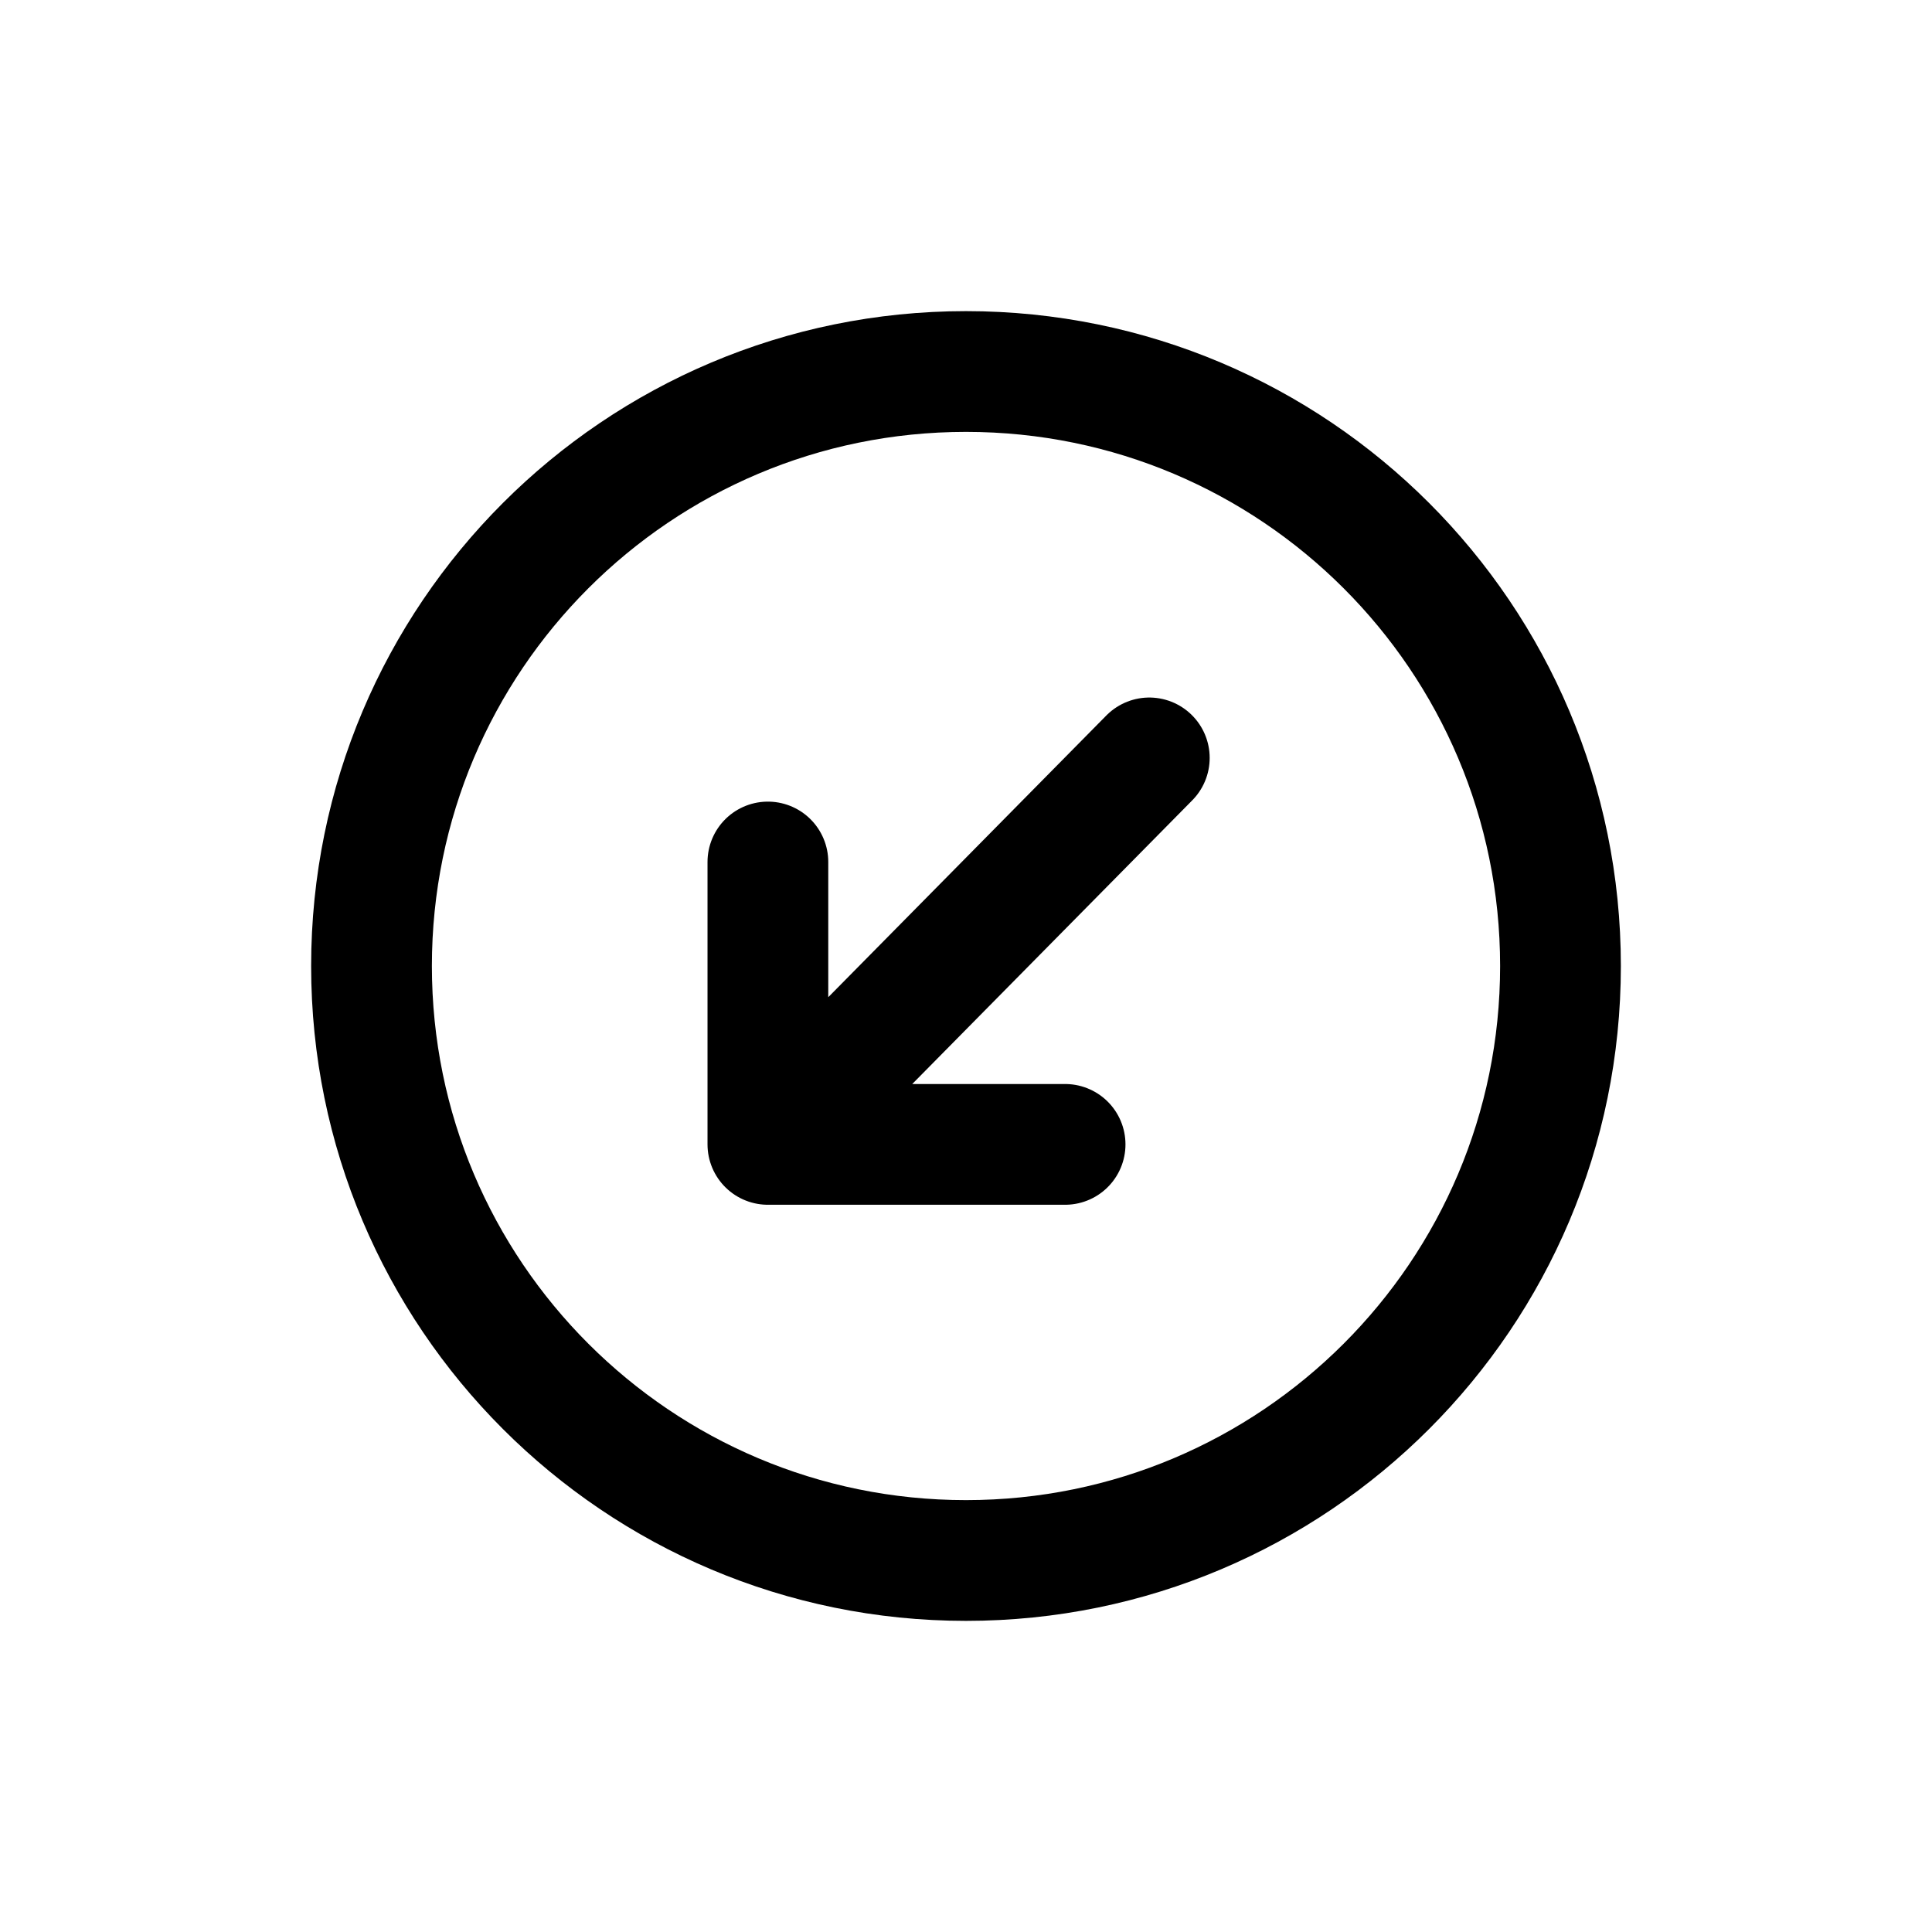
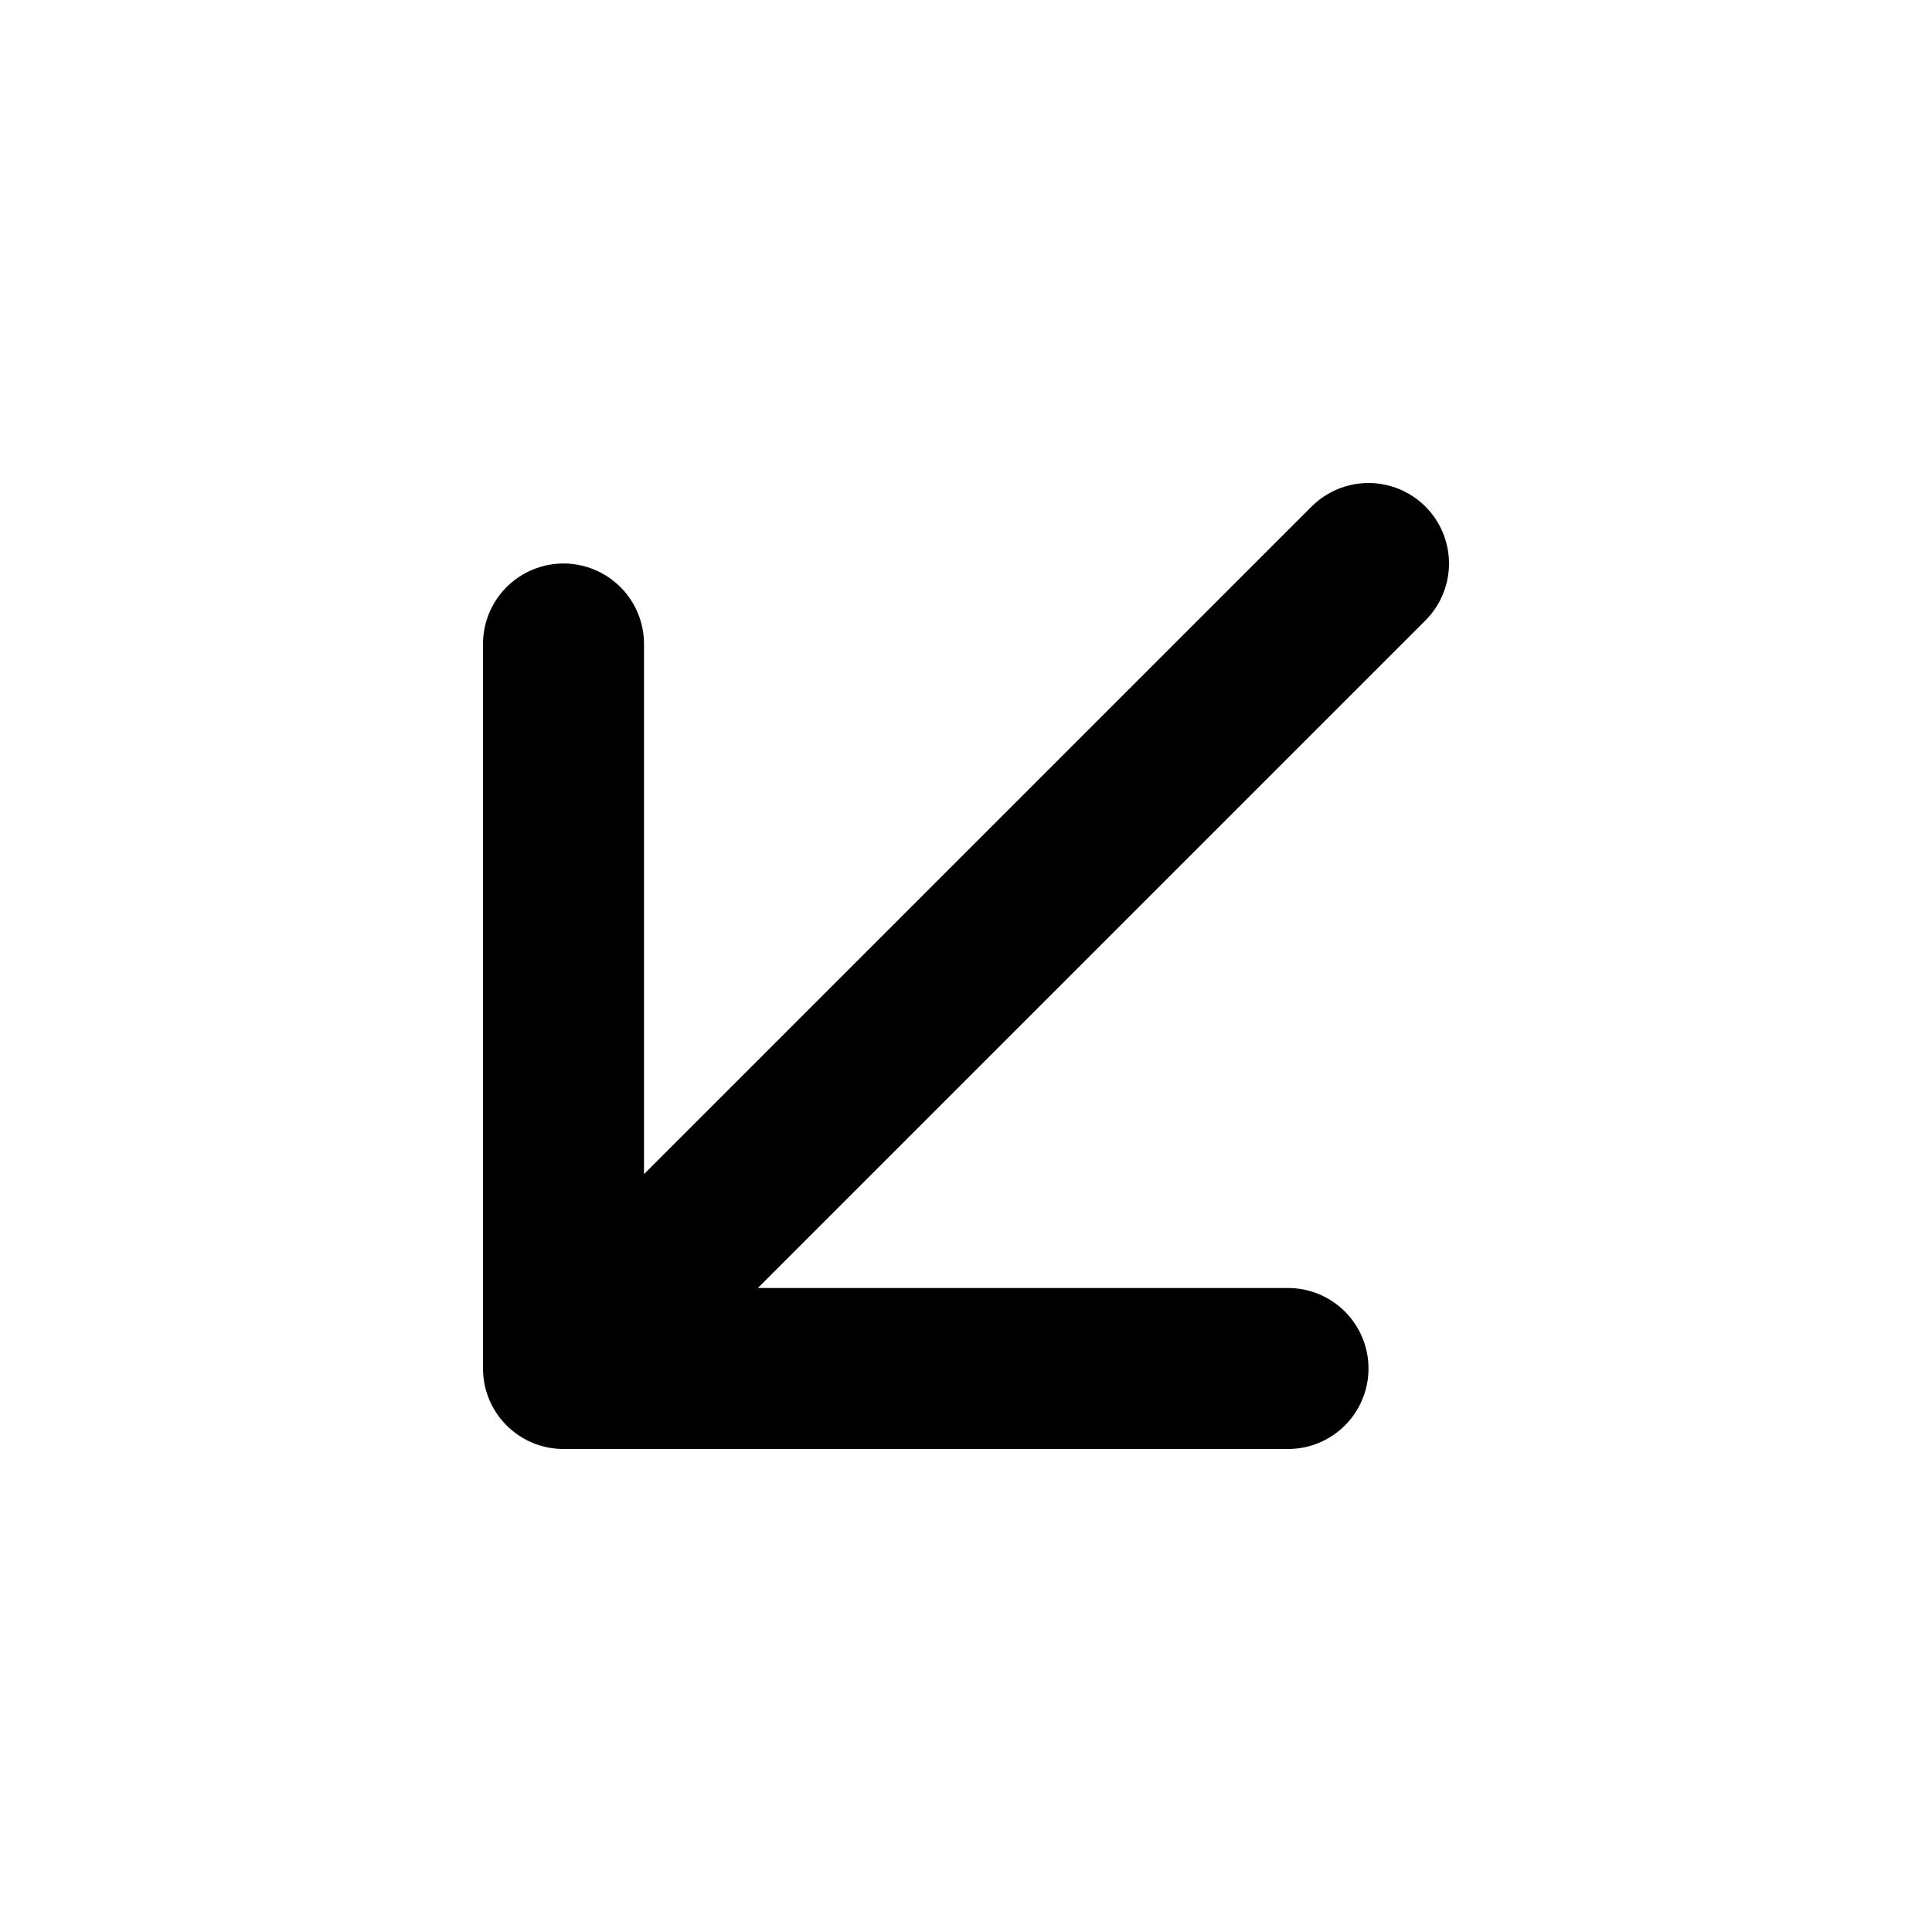
<svg xmlns="http://www.w3.org/2000/svg" width="24" height="24" fill="none">
-   <path stroke="currentColor" stroke-miterlimit="10" stroke-width="1.5" d="M12 19.385a7.385 7.385 0 1 0 0-14.77 7.385 7.385 0 0 0 0 14.77Z" />
-   <path stroke="currentColor" stroke-linecap="round" stroke-linejoin="round" stroke-miterlimit="10" stroke-width="1.5" d="m9.539 14.215 4.738-4.8m-4.738 1.293v3.508h3.692" />
+   <path stroke="currentColor" stroke-linecap="round" stroke-linejoin="round" stroke-miterlimit="10" stroke-width="2" d="M7 17 17 7M7 8v9h9" />
</svg>
